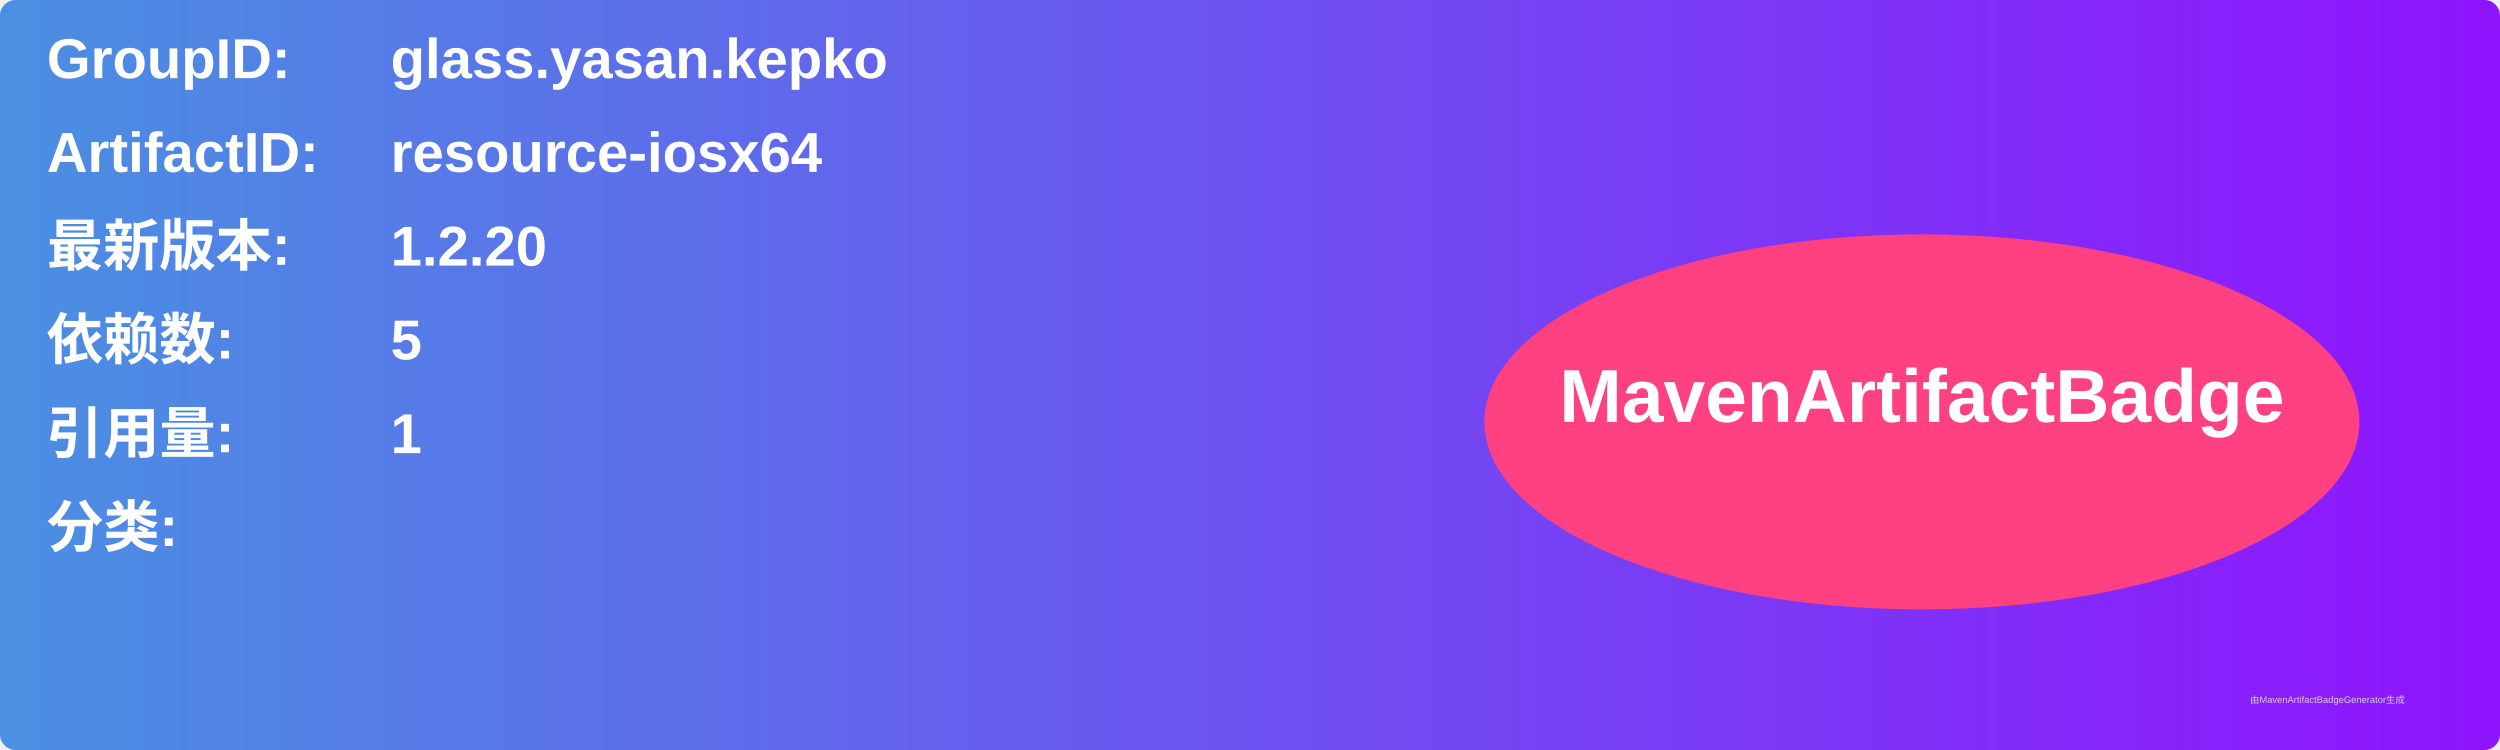
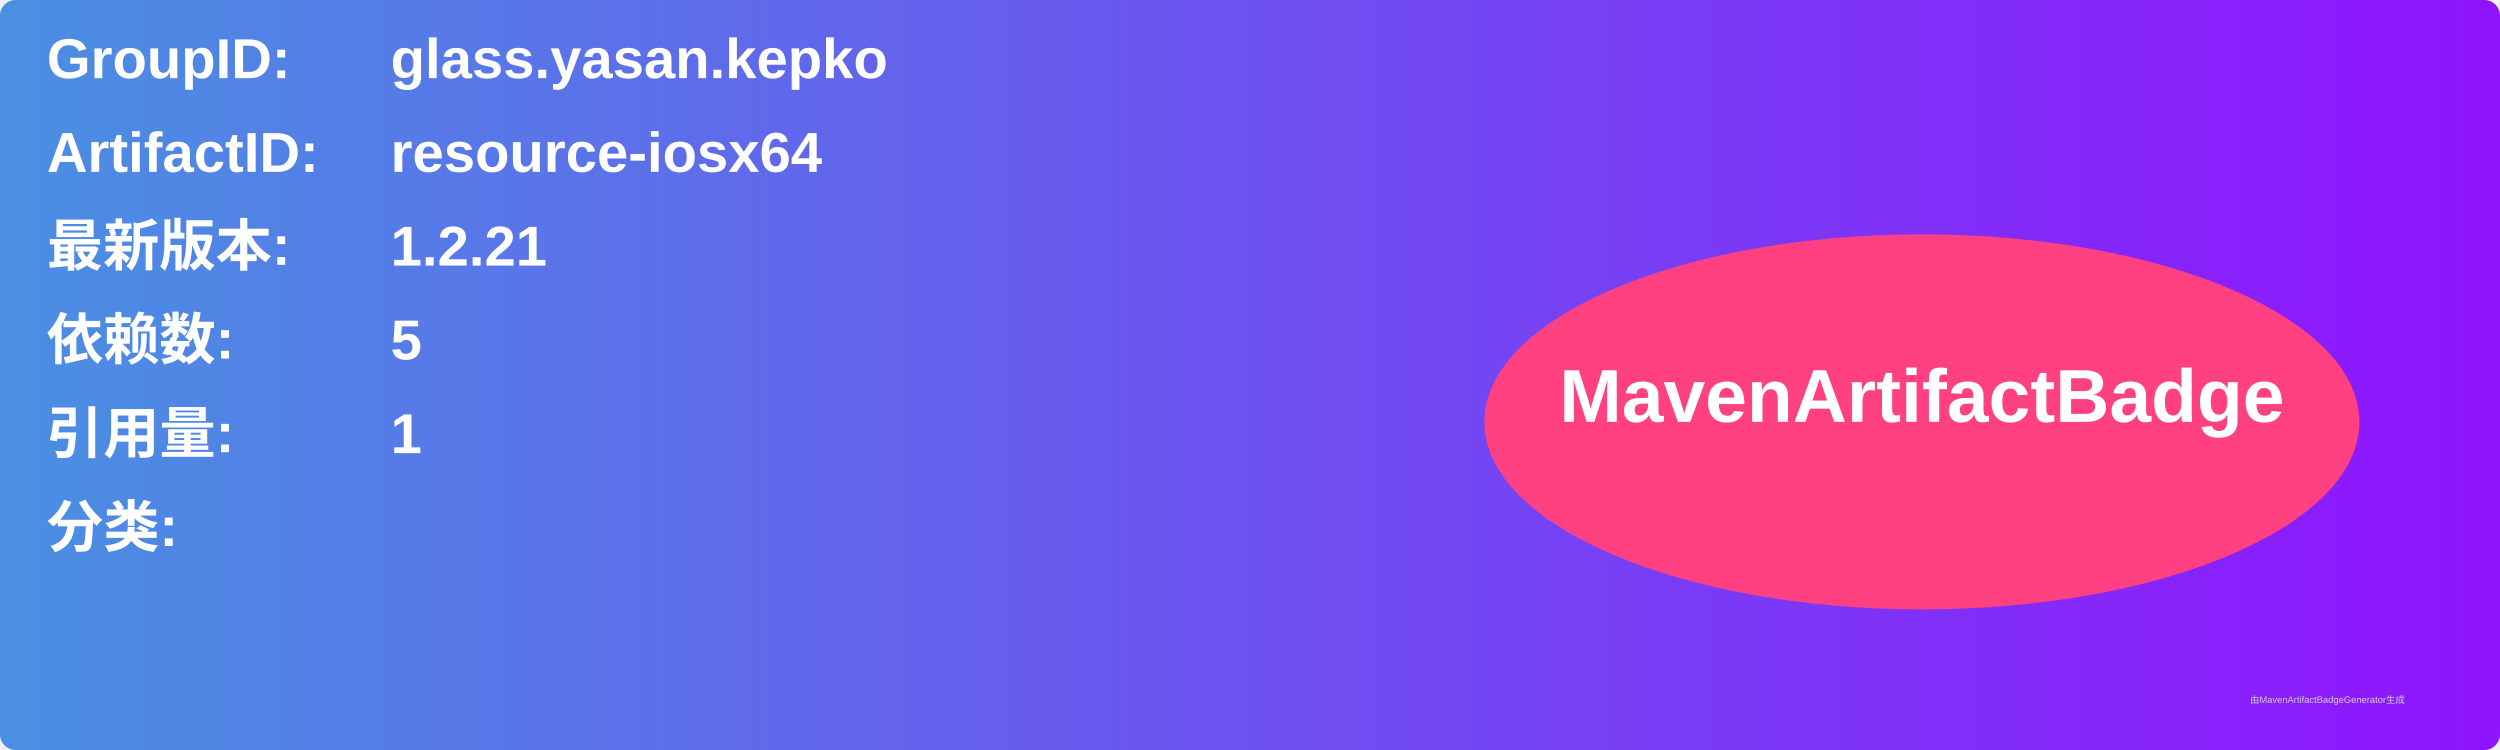
<svg xmlns="http://www.w3.org/2000/svg" width="800" height="240" viewBox="0 0 800 240">
  <linearGradient id="grad" x1="0%" y1="0%" x2="100%" y2="0%">
    <stop offset="0%" stop-color="#4a90e2" />
    <stop offset="100%" stop-color="#9013fe" />
  </linearGradient>
  <rect width="100%" height="100%" rx="5" ry="5" fill="url(#grad)" />
  <g transform="translate(15, 15)">
    <text x="0" y="10" font-family="Arial" font-size="18" fill="white" font-weight="bold" width="260">GroupID:</text>
    <text x="110" y="10" font-family="Arial" font-size="18" fill="white" font-weight="bold" width="460">glass.yasan.kepko</text>
    <text x="0" y="40" font-family="Arial" font-size="18" fill="white" font-weight="bold" width="260">ArtifactID:</text>
    <text x="110" y="40" font-family="Arial" font-size="18" fill="white" font-weight="bold" width="460">resource-iosx64</text>
    <text x="0" y="70" font-family="Arial" font-size="18" fill="white" font-weight="bold">最新版本:</text>
    <text x="110" y="70" font-family="Arial" font-size="18" fill="white" font-weight="bold">
-       <tspan font-weight="bold">1.2.20</tspan>
+       <tspan font-weight="bold">1.2.21</tspan>
    </text>
    <text x="0" y="100" font-family="Arial" font-size="18" fill="white" font-weight="bold">依赖数: </text>
    <text x="110" y="100" font-family="Arial" font-size="18" fill="white">
      <tspan font-weight="bold">5</tspan>
    </text>
    <text x="0" y="130" font-family="Arial" font-size="18" fill="white" font-weight="bold">引用量: </text>
    <text x="110" y="130" font-family="Arial" font-size="18" fill="white">
      <tspan font-weight="bold">1</tspan>
    </text>
    <text x="0" y="160" font-family="Arial" font-size="18" fill="white" font-weight="bold">分类:</text>
    <text x="10" y="190" font-family="Arial" font-size="10" fill="white">
      <tspan font-weight="bold" />
    </text>
    <ellipse cx="600" cy="120" rx="140" ry="60" fill="#ff4081" />
    <text x="600" y="120" text-anchor="middle" font-family="Arial" font-size="24" fill="white" font-weight="bold">MavenArtifactBadge</text>
  </g>
  <text x="720" y="225" font-family="Arial" font-size="3" fill="#d0d0d0">由MavenArtifactBadgeGenerator生成</text>
</svg>
